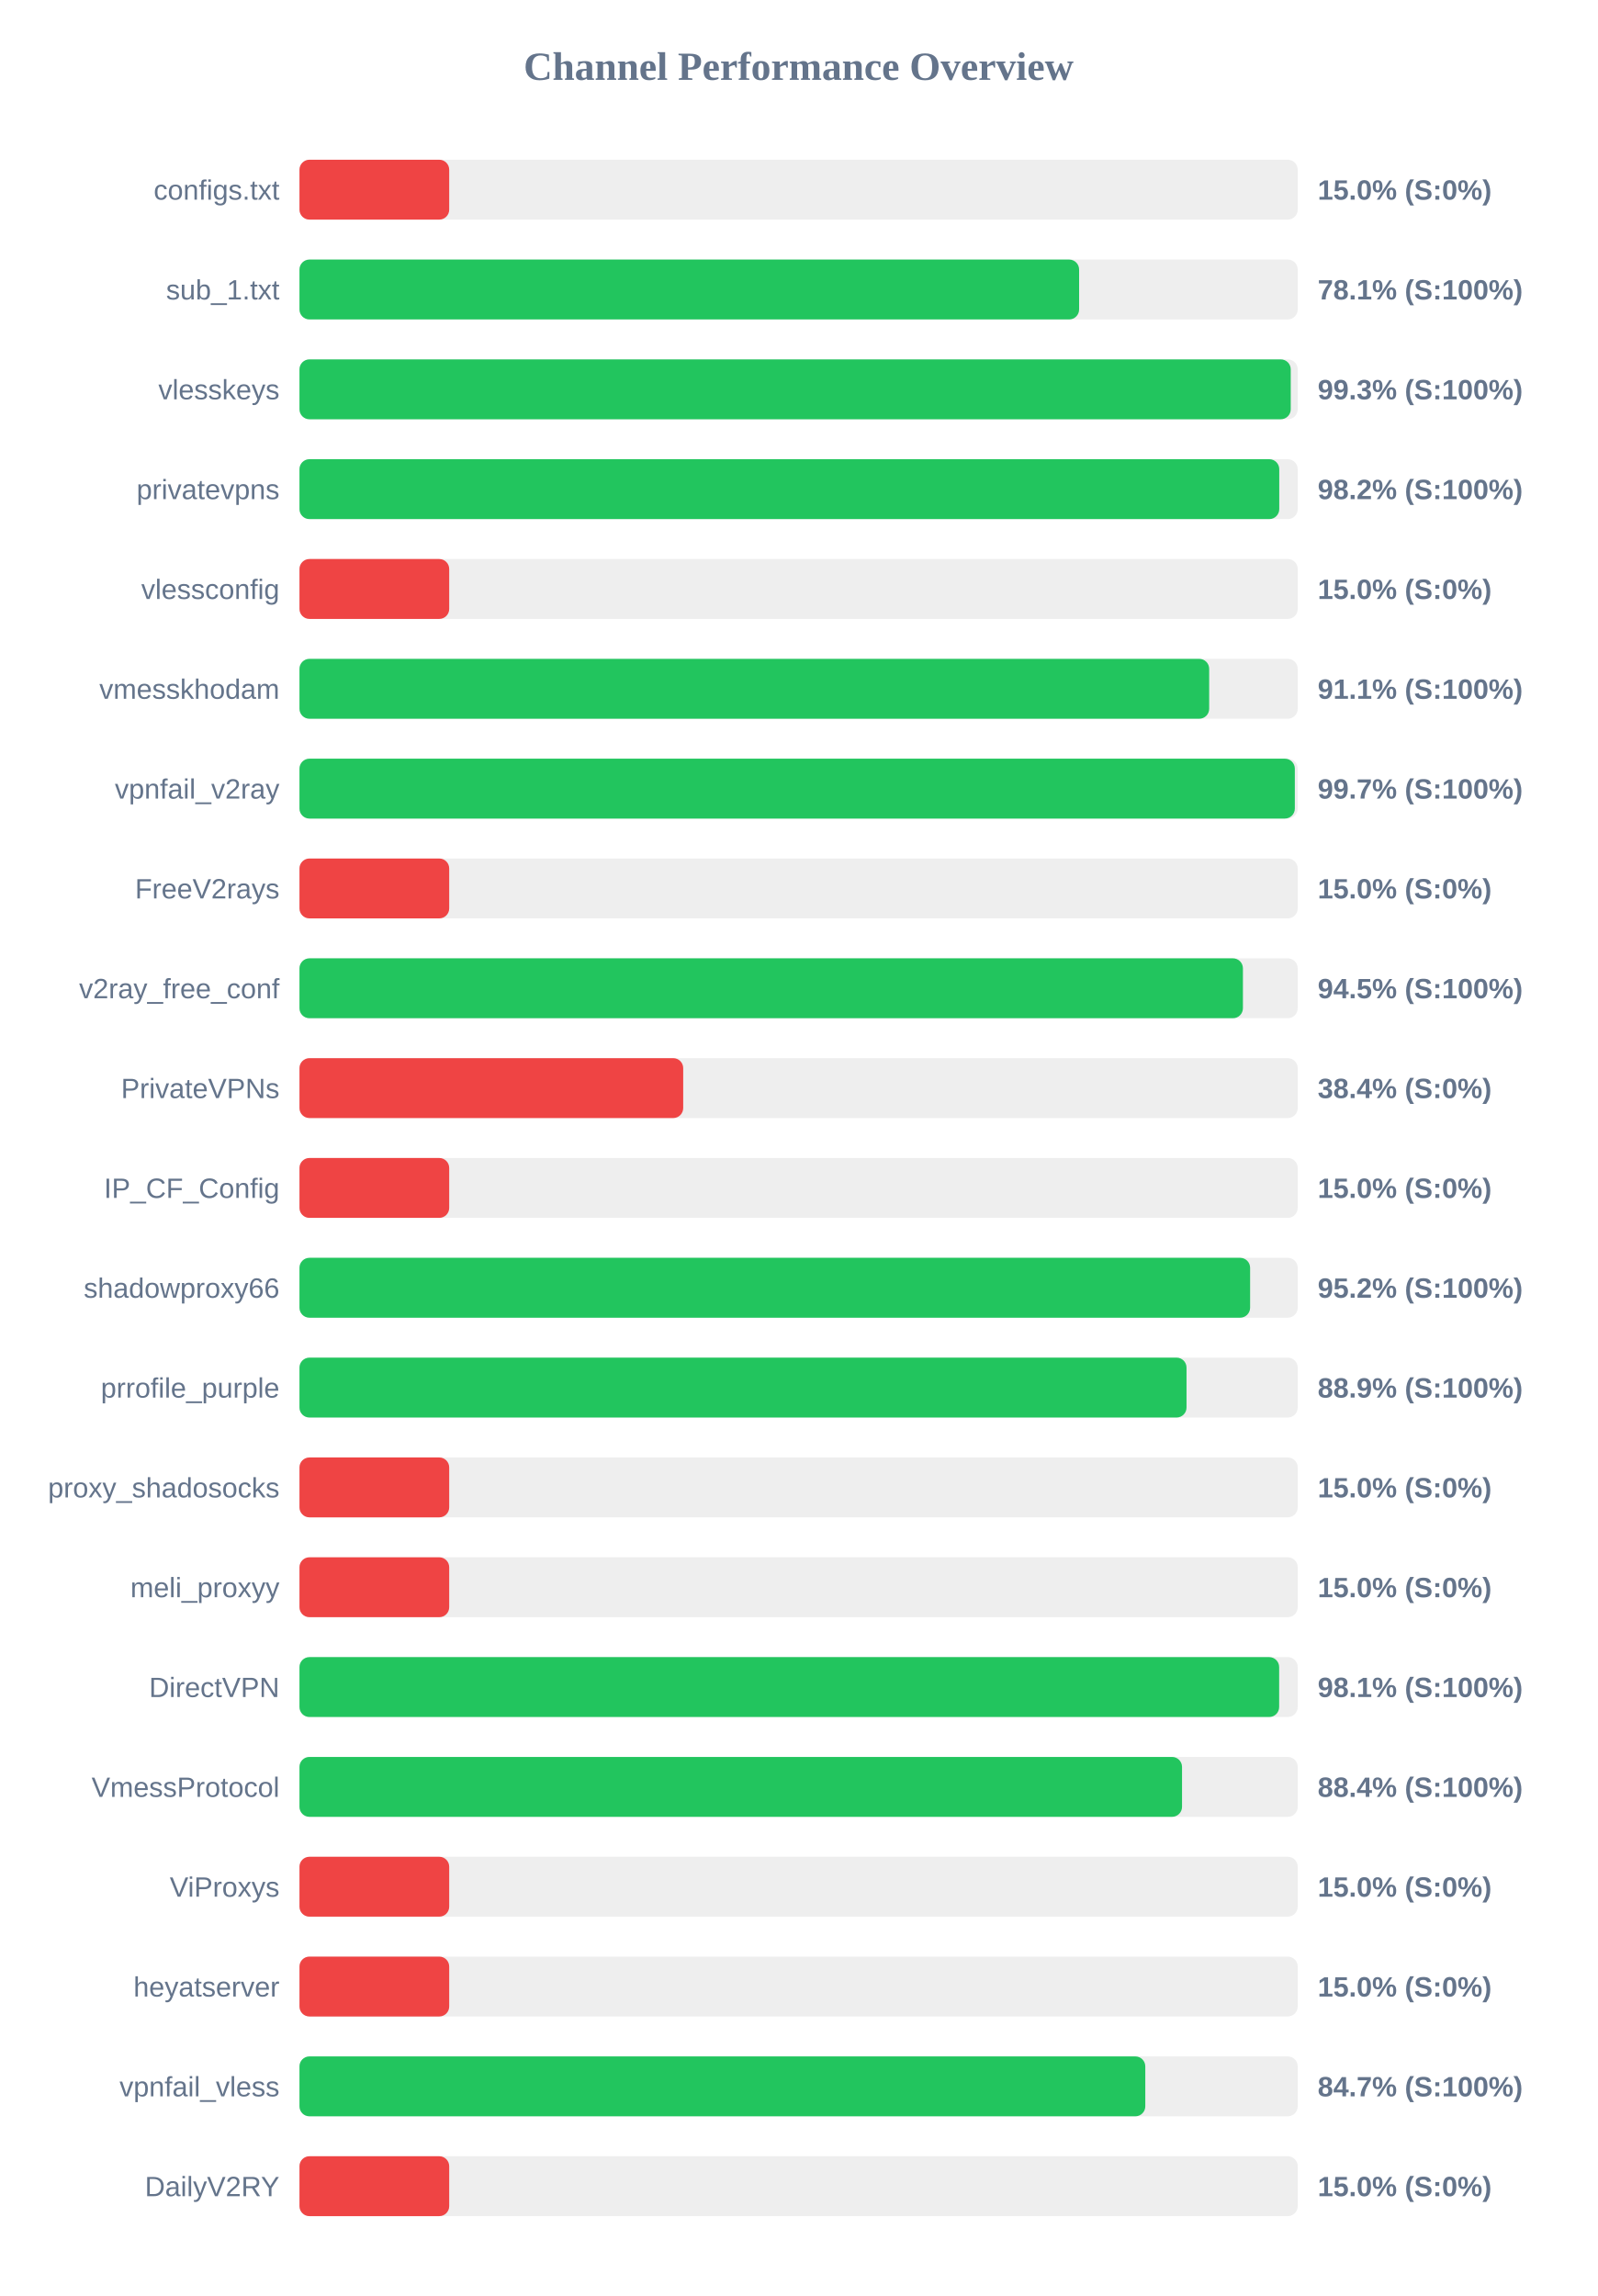
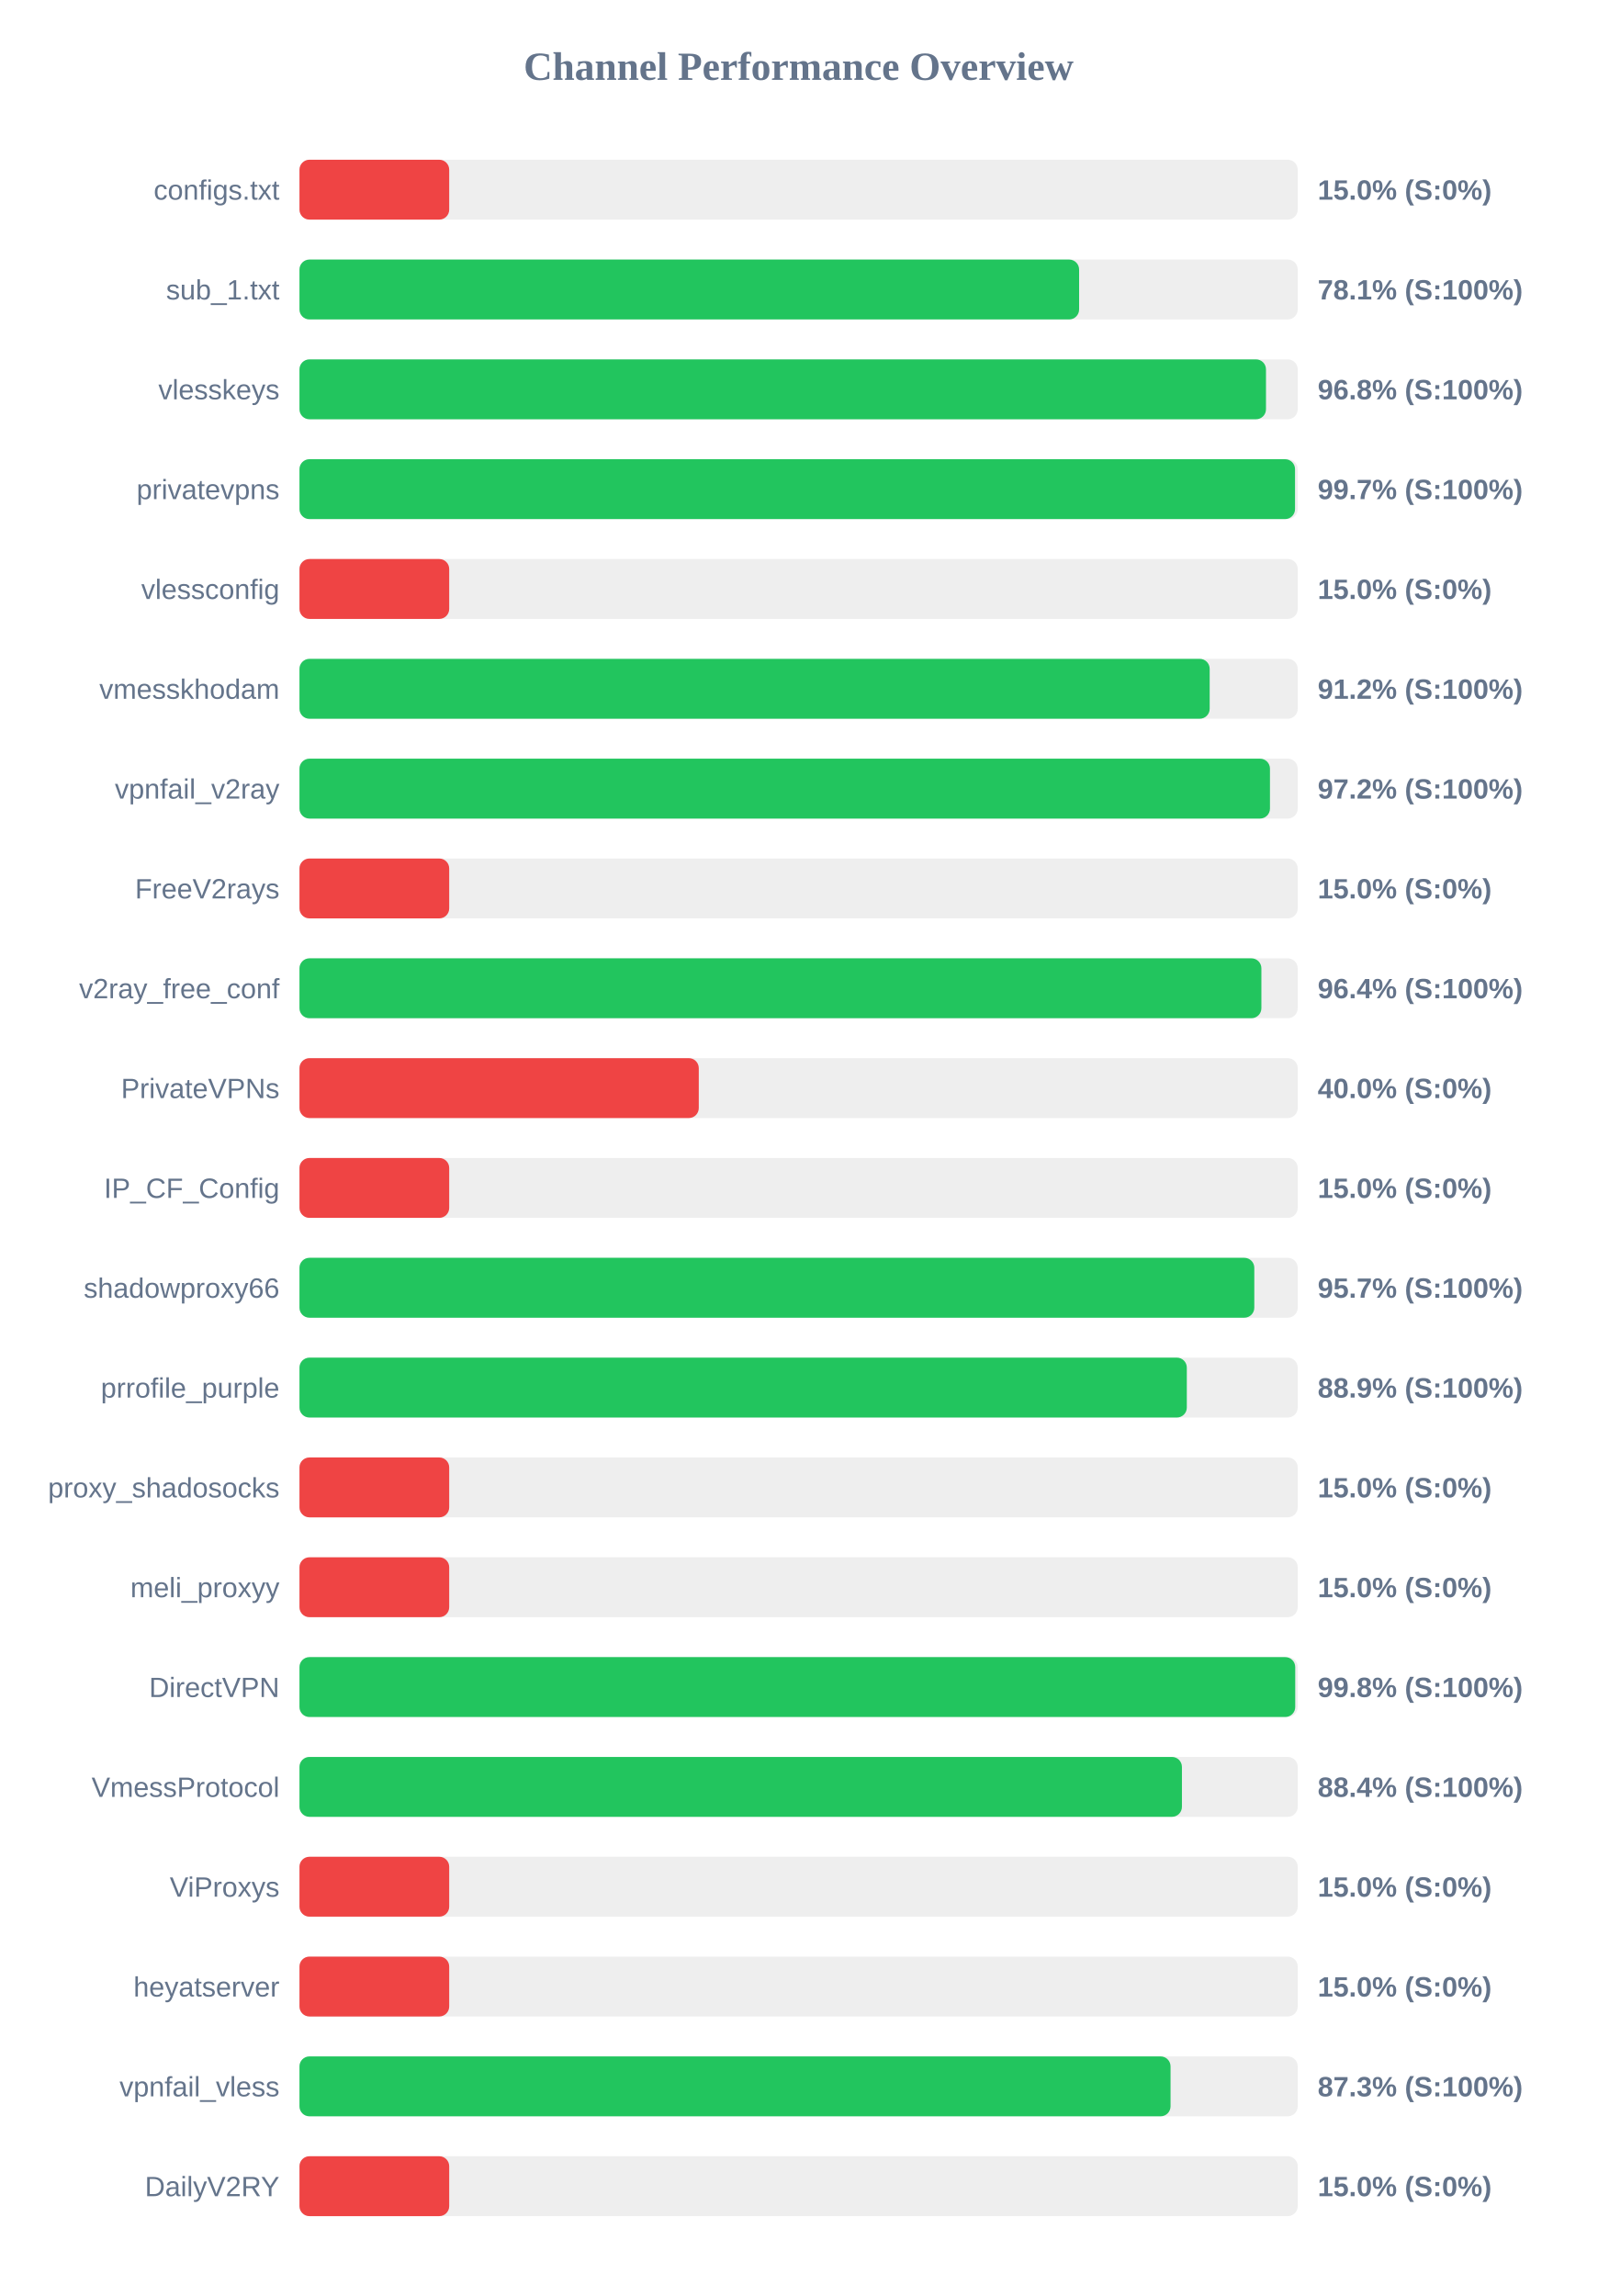
<svg xmlns="http://www.w3.org/2000/svg" width="800" height="1150" version="1.1">
  <style>
        .row { font: 14px Arial; fill: #64748b; }
        .score { font: bold 14px Arial; fill: #64748b; }
    </style>
  <text x="400" y="40" text-anchor="middle" font-size="20px" font-weight="bold" fill="#64748b">Channel Performance Overview</text>
  <rect x="150" y="80" width="500" height="30" fill="#eee" rx="5" />
  <rect x="150" y="80" width="75.0" height="30" fill="#ef4444" rx="5" />
  <text x="140" y="100" text-anchor="end" class="row">configs.txt</text>
  <text x="660" y="100" text-anchor="start" class="score">15.0% (S:0%)</text>
  <rect x="150" y="130" width="500" height="30" fill="#eee" rx="5" />
  <rect x="150" y="130" width="390.5" height="30" fill="#22c55e" rx="5" />
  <text x="140" y="150" text-anchor="end" class="row">sub_1.txt</text>
  <text x="660" y="150" text-anchor="start" class="score">78.1% (S:100%)</text>
  <rect x="150" y="180" width="500" height="30" fill="#eee" rx="5" />
-   <rect x="150" y="180" width="496.5" height="30" fill="#22c55e" rx="5" />
+   <rect x="150" y="180" width="484.1" height="30" fill="#22c55e" rx="5" />
  <text x="140" y="200" text-anchor="end" class="row">vlesskeys</text>
-   <text x="660" y="200" text-anchor="start" class="score">99.3% (S:100%)</text>
+   <text x="660" y="200" text-anchor="start" class="score">96.8% (S:100%)</text>
  <rect x="150" y="230" width="500" height="30" fill="#eee" rx="5" />
-   <rect x="150" y="230" width="490.75" height="30" fill="#22c55e" rx="5" />
+   <rect x="150" y="230" width="498.65" height="30" fill="#22c55e" rx="5" />
  <text x="140" y="250" text-anchor="end" class="row">privatevpns</text>
-   <text x="660" y="250" text-anchor="start" class="score">98.2% (S:100%)</text>
+   <text x="660" y="250" text-anchor="start" class="score">99.7% (S:100%)</text>
  <rect x="150" y="280" width="500" height="30" fill="#eee" rx="5" />
  <rect x="150" y="280" width="75.0" height="30" fill="#ef4444" rx="5" />
  <text x="140" y="300" text-anchor="end" class="row">vlessconfig</text>
  <text x="660" y="300" text-anchor="start" class="score">15.0% (S:0%)</text>
  <rect x="150" y="330" width="500" height="30" fill="#eee" rx="5" />
-   <rect x="150" y="330" width="455.65" height="30" fill="#22c55e" rx="5" />
+   <rect x="150" y="330" width="455.9" height="30" fill="#22c55e" rx="5" />
  <text x="140" y="350" text-anchor="end" class="row">vmesskhodam</text>
-   <text x="660" y="350" text-anchor="start" class="score">91.1% (S:100%)</text>
+   <text x="660" y="350" text-anchor="start" class="score">91.2% (S:100%)</text>
  <rect x="150" y="380" width="500" height="30" fill="#eee" rx="5" />
-   <rect x="150" y="380" width="498.55" height="30" fill="#22c55e" rx="5" />
+   <rect x="150" y="380" width="486.1" height="30" fill="#22c55e" rx="5" />
  <text x="140" y="400" text-anchor="end" class="row">vpnfail_v2ray</text>
-   <text x="660" y="400" text-anchor="start" class="score">99.7% (S:100%)</text>
+   <text x="660" y="400" text-anchor="start" class="score">97.2% (S:100%)</text>
  <rect x="150" y="430" width="500" height="30" fill="#eee" rx="5" />
  <rect x="150" y="430" width="75.0" height="30" fill="#ef4444" rx="5" />
  <text x="140" y="450" text-anchor="end" class="row">FreeV2rays</text>
  <text x="660" y="450" text-anchor="start" class="score">15.0% (S:0%)</text>
  <rect x="150" y="480" width="500" height="30" fill="#eee" rx="5" />
-   <rect x="150" y="480" width="472.55" height="30" fill="#22c55e" rx="5" />
+   <rect x="150" y="480" width="481.8" height="30" fill="#22c55e" rx="5" />
  <text x="140" y="500" text-anchor="end" class="row">v2ray_free_conf</text>
-   <text x="660" y="500" text-anchor="start" class="score">94.5% (S:100%)</text>
+   <text x="660" y="500" text-anchor="start" class="score">96.4% (S:100%)</text>
  <rect x="150" y="530" width="500" height="30" fill="#eee" rx="5" />
-   <rect x="150" y="530" width="192.2" height="30" fill="#ef4444" rx="5" />
+   <rect x="150" y="530" width="200.0" height="30" fill="#ef4444" rx="5" />
  <text x="140" y="550" text-anchor="end" class="row">PrivateVPNs</text>
-   <text x="660" y="550" text-anchor="start" class="score">38.4% (S:0%)</text>
+   <text x="660" y="550" text-anchor="start" class="score">40.0% (S:0%)</text>
  <rect x="150" y="580" width="500" height="30" fill="#eee" rx="5" />
  <rect x="150" y="580" width="75.0" height="30" fill="#ef4444" rx="5" />
  <text x="140" y="600" text-anchor="end" class="row">IP_CF_Config</text>
  <text x="660" y="600" text-anchor="start" class="score">15.0% (S:0%)</text>
  <rect x="150" y="630" width="500" height="30" fill="#eee" rx="5" />
-   <rect x="150" y="630" width="476.15" height="30" fill="#22c55e" rx="5" />
+   <rect x="150" y="630" width="478.25" height="30" fill="#22c55e" rx="5" />
  <text x="140" y="650" text-anchor="end" class="row">shadowproxy66</text>
-   <text x="660" y="650" text-anchor="start" class="score">95.2% (S:100%)</text>
+   <text x="660" y="650" text-anchor="start" class="score">95.7% (S:100%)</text>
  <rect x="150" y="680" width="500" height="30" fill="#eee" rx="5" />
-   <rect x="150" y="680" width="444.3" height="30" fill="#22c55e" rx="5" />
+   <rect x="150" y="680" width="444.45" height="30" fill="#22c55e" rx="5" />
  <text x="140" y="700" text-anchor="end" class="row">prrofile_purple</text>
  <text x="660" y="700" text-anchor="start" class="score">88.9% (S:100%)</text>
  <rect x="150" y="730" width="500" height="30" fill="#eee" rx="5" />
  <rect x="150" y="730" width="75.0" height="30" fill="#ef4444" rx="5" />
  <text x="140" y="750" text-anchor="end" class="row">proxy_shadosocks</text>
  <text x="660" y="750" text-anchor="start" class="score">15.0% (S:0%)</text>
  <rect x="150" y="780" width="500" height="30" fill="#eee" rx="5" />
  <rect x="150" y="780" width="75.0" height="30" fill="#ef4444" rx="5" />
  <text x="140" y="800" text-anchor="end" class="row">meli_proxyy</text>
  <text x="660" y="800" text-anchor="start" class="score">15.0% (S:0%)</text>
  <rect x="150" y="830" width="500" height="30" fill="#eee" rx="5" />
-   <rect x="150" y="830" width="490.7" height="30" fill="#22c55e" rx="5" />
+   <rect x="150" y="830" width="498.75" height="30" fill="#22c55e" rx="5" />
  <text x="140" y="850" text-anchor="end" class="row">DirectVPN</text>
-   <text x="660" y="850" text-anchor="start" class="score">98.1% (S:100%)</text>
+   <text x="660" y="850" text-anchor="start" class="score">99.8% (S:100%)</text>
  <rect x="150" y="880" width="500" height="30" fill="#eee" rx="5" />
-   <rect x="150" y="880" width="442.05" height="30" fill="#22c55e" rx="5" />
+   <rect x="150" y="880" width="442.0" height="30" fill="#22c55e" rx="5" />
  <text x="140" y="900" text-anchor="end" class="row">VmessProtocol</text>
  <text x="660" y="900" text-anchor="start" class="score">88.4% (S:100%)</text>
  <rect x="150" y="930" width="500" height="30" fill="#eee" rx="5" />
  <rect x="150" y="930" width="75.0" height="30" fill="#ef4444" rx="5" />
  <text x="140" y="950" text-anchor="end" class="row">ViProxys</text>
  <text x="660" y="950" text-anchor="start" class="score">15.0% (S:0%)</text>
  <rect x="150" y="980" width="500" height="30" fill="#eee" rx="5" />
  <rect x="150" y="980" width="75.0" height="30" fill="#ef4444" rx="5" />
  <text x="140" y="1000" text-anchor="end" class="row">heyatserver</text>
  <text x="660" y="1000" text-anchor="start" class="score">15.0% (S:0%)</text>
  <rect x="150" y="1030" width="500" height="30" fill="#eee" rx="5" />
-   <rect x="150" y="1030" width="423.65" height="30" fill="#22c55e" rx="5" />
+   <rect x="150" y="1030" width="436.3" height="30" fill="#22c55e" rx="5" />
  <text x="140" y="1050" text-anchor="end" class="row">vpnfail_vless</text>
-   <text x="660" y="1050" text-anchor="start" class="score">84.7% (S:100%)</text>
+   <text x="660" y="1050" text-anchor="start" class="score">87.3% (S:100%)</text>
  <rect x="150" y="1080" width="500" height="30" fill="#eee" rx="5" />
  <rect x="150" y="1080" width="75.0" height="30" fill="#ef4444" rx="5" />
  <text x="140" y="1100" text-anchor="end" class="row">DailyV2RY</text>
  <text x="660" y="1100" text-anchor="start" class="score">15.0% (S:0%)</text>
</svg>
